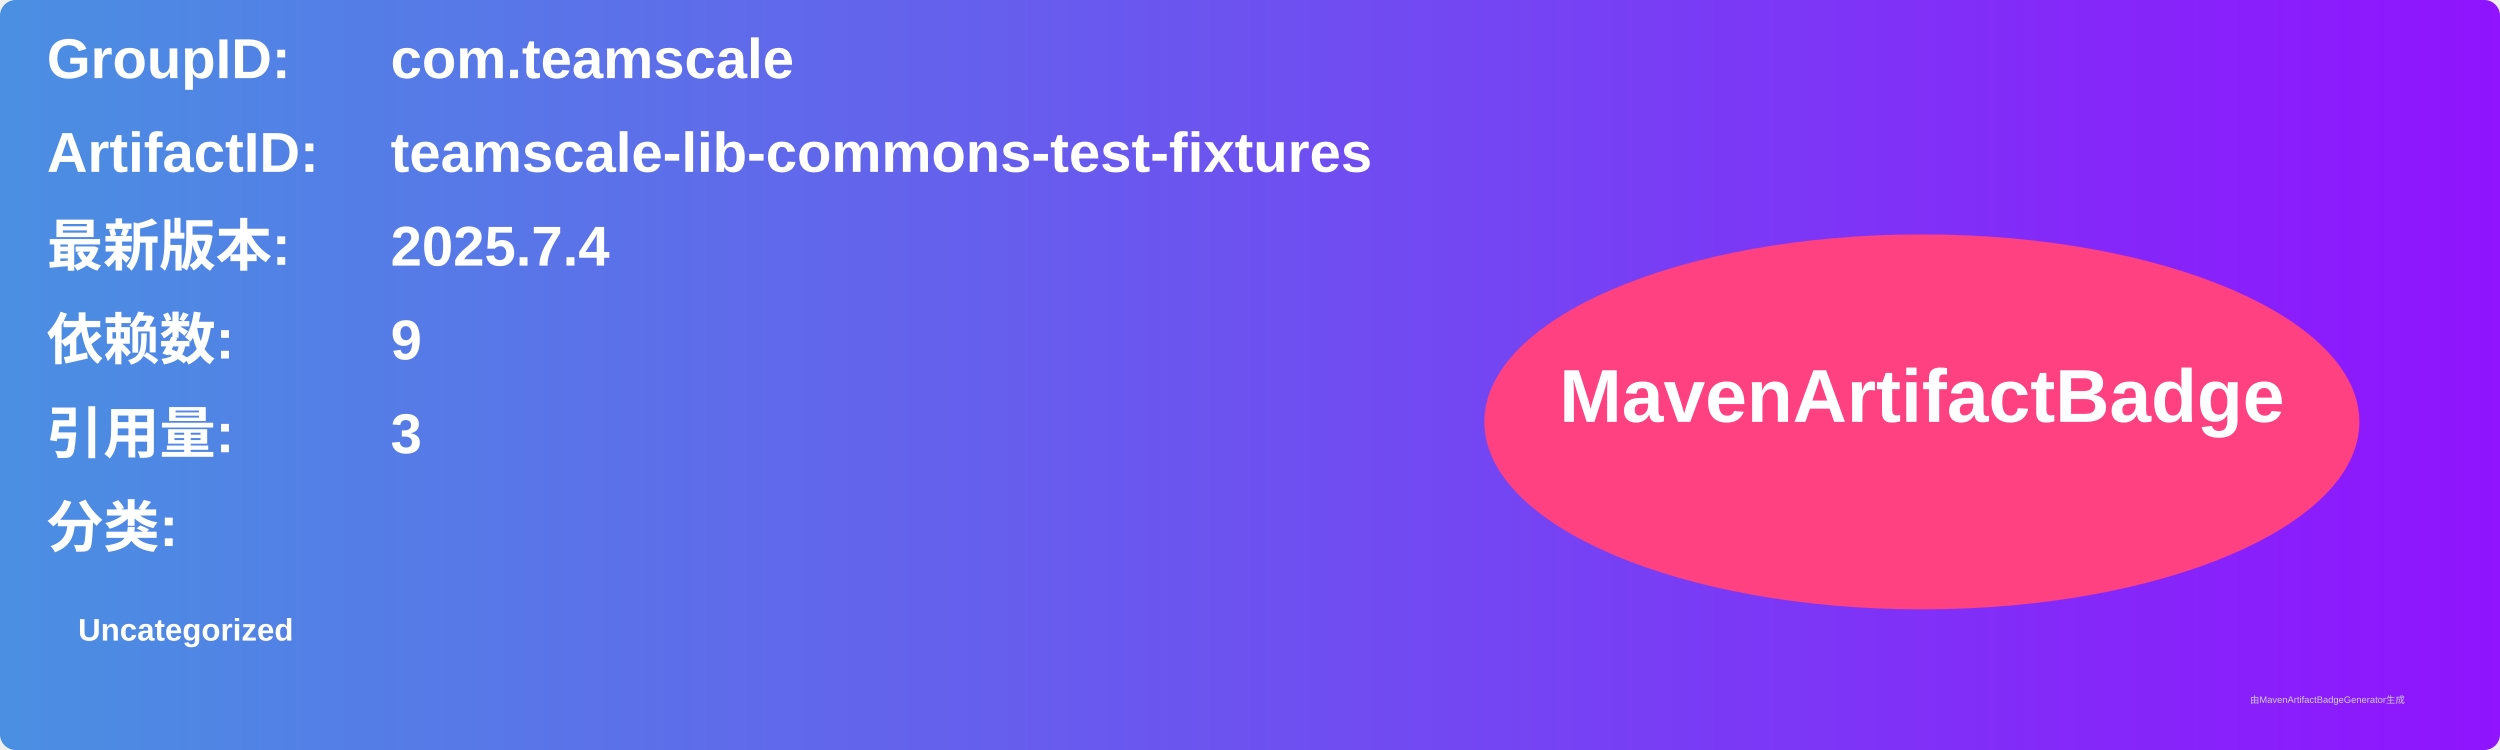
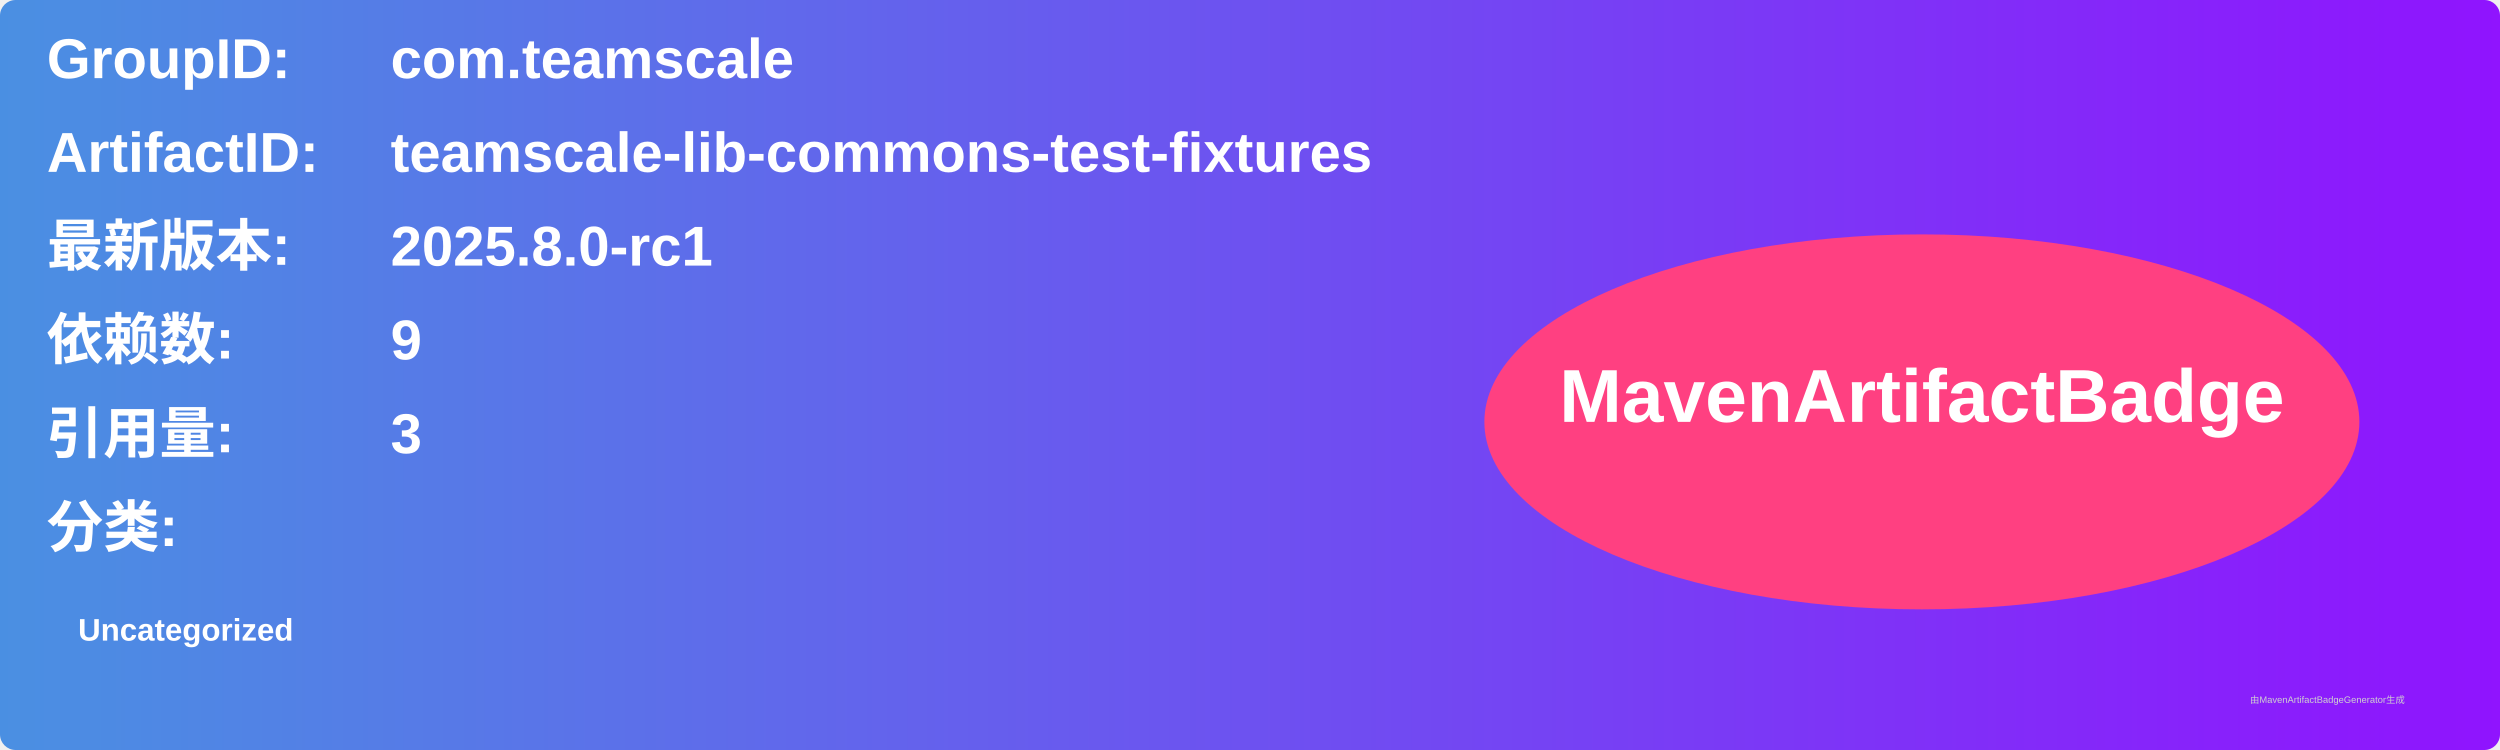
<svg xmlns="http://www.w3.org/2000/svg" width="800" height="240" viewBox="0 0 800 240">
  <linearGradient id="grad" x1="0%" y1="0%" x2="100%" y2="0%">
    <stop offset="0%" stop-color="#4a90e2" />
    <stop offset="100%" stop-color="#9013fe" />
  </linearGradient>
  <rect width="100%" height="100%" rx="5" ry="5" fill="url(#grad)" />
  <g transform="translate(15, 15)">
    <text x="0" y="10" font-family="Arial" font-size="18" fill="white" font-weight="bold" width="260">GroupID:</text>
    <text x="110" y="10" font-family="Arial" font-size="18" fill="white" font-weight="bold" width="460">com.teamscale</text>
    <text x="0" y="40" font-family="Arial" font-size="18" fill="white" font-weight="bold" width="260">ArtifactID:</text>
    <text x="110" y="40" font-family="Arial" font-size="18" fill="white" font-weight="bold" width="460">teamscale-lib-commons-test-fixtures</text>
    <text x="0" y="70" font-family="Arial" font-size="18" fill="white" font-weight="bold">最新版本:</text>
    <text x="110" y="70" font-family="Arial" font-size="18" fill="white" font-weight="bold">
-       <tspan font-weight="bold">2025.7.4</tspan>
+       <tspan font-weight="bold">2025.8.0-rc1</tspan>
    </text>
    <text x="0" y="100" font-family="Arial" font-size="18" fill="white" font-weight="bold">依赖数: </text>
    <text x="110" y="100" font-family="Arial" font-size="18" fill="white">
      <tspan font-weight="bold">9</tspan>
    </text>
    <text x="0" y="130" font-family="Arial" font-size="18" fill="white" font-weight="bold">引用量: </text>
    <text x="110" y="130" font-family="Arial" font-size="18" fill="white">
      <tspan font-weight="bold">3</tspan>
    </text>
    <text x="0" y="160" font-family="Arial" font-size="18" fill="white" font-weight="bold">分类:</text>
    <text x="10" y="190" font-family="Arial" font-size="10" fill="white">
      <tspan font-weight="bold">Uncategorized</tspan>
    </text>
    <ellipse cx="600" cy="120" rx="140" ry="60" fill="#ff4081" />
    <text x="600" y="120" text-anchor="middle" font-family="Arial" font-size="24" fill="white" font-weight="bold">MavenArtifactBadge</text>
  </g>
  <text x="720" y="225" font-family="Arial" font-size="3" fill="#d0d0d0">由MavenArtifactBadgeGenerator生成</text>
</svg>
